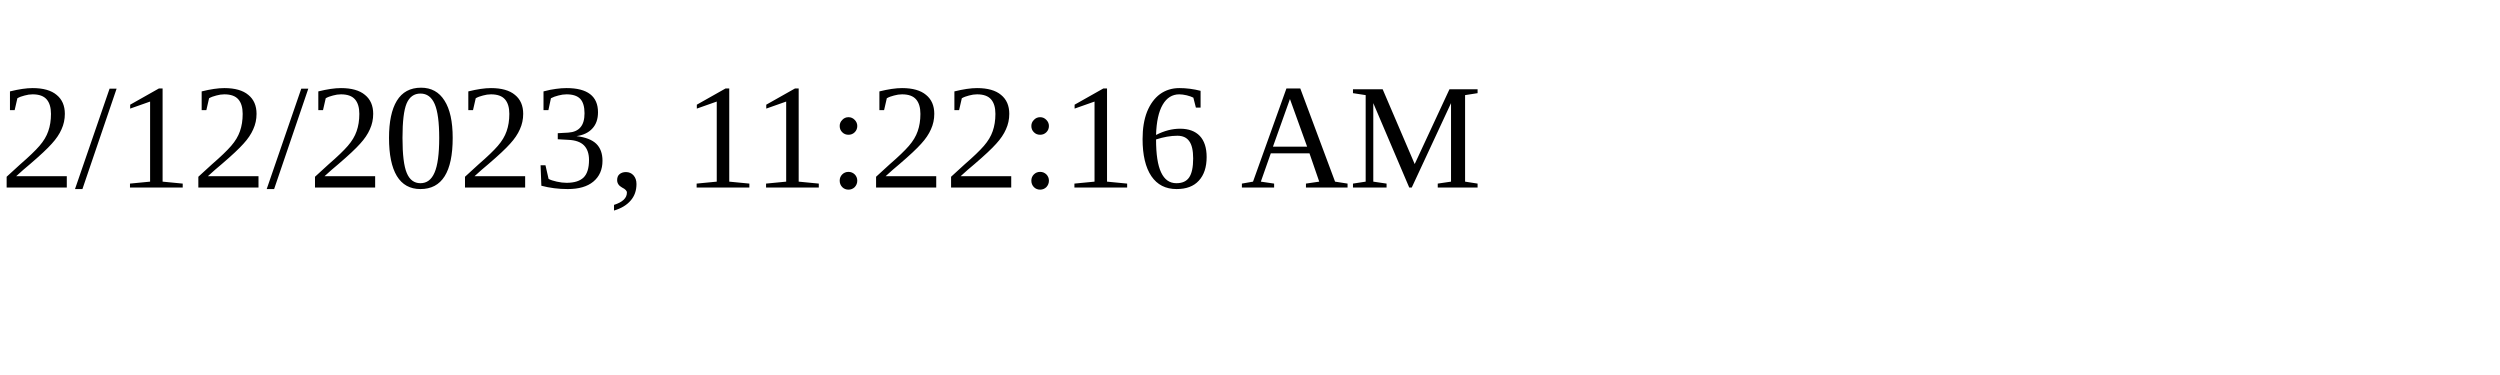
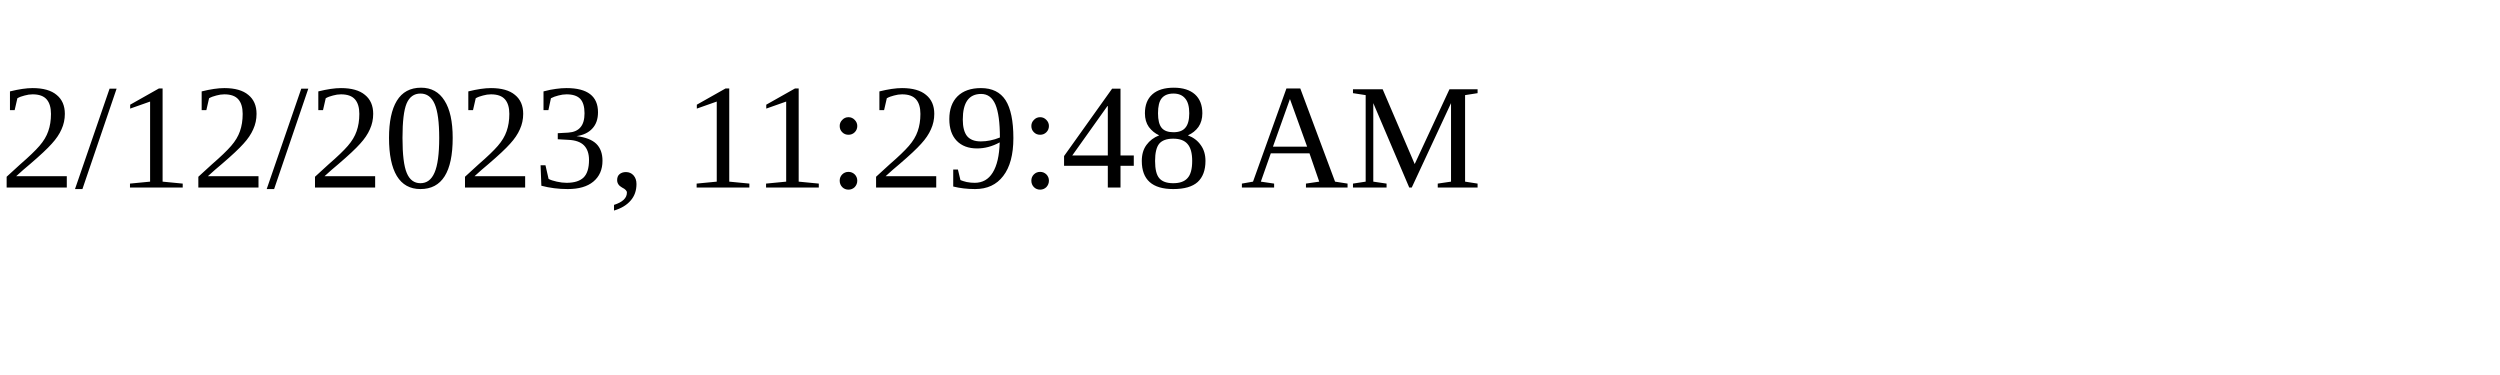
<svg xmlns="http://www.w3.org/2000/svg" height="30" width="200">
-   <text x="0" y="15">2/12/2023, 11:22:16 AM</text>
+   <text x="0" y="15">2/12/2023, 11:29:48 AM</text>
</svg>
